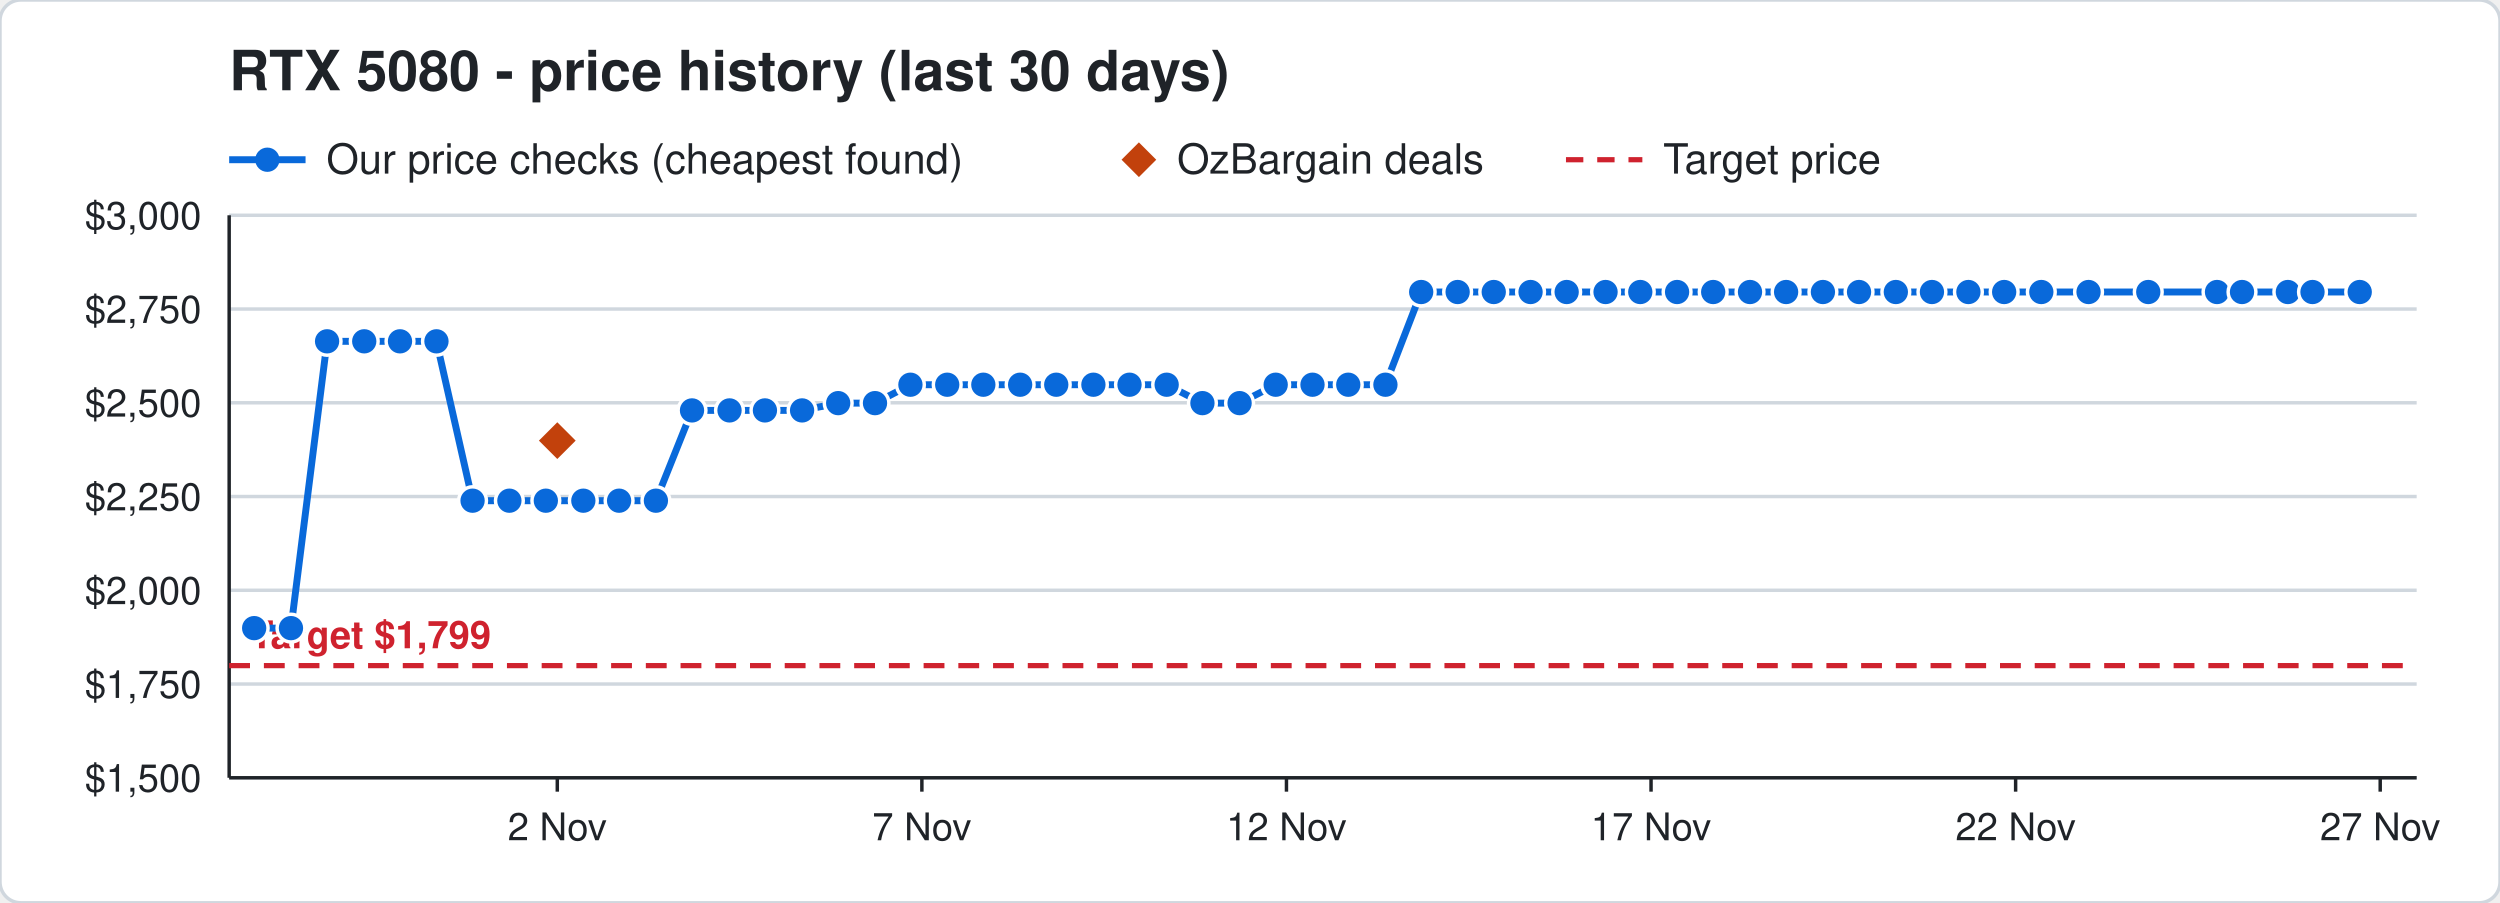
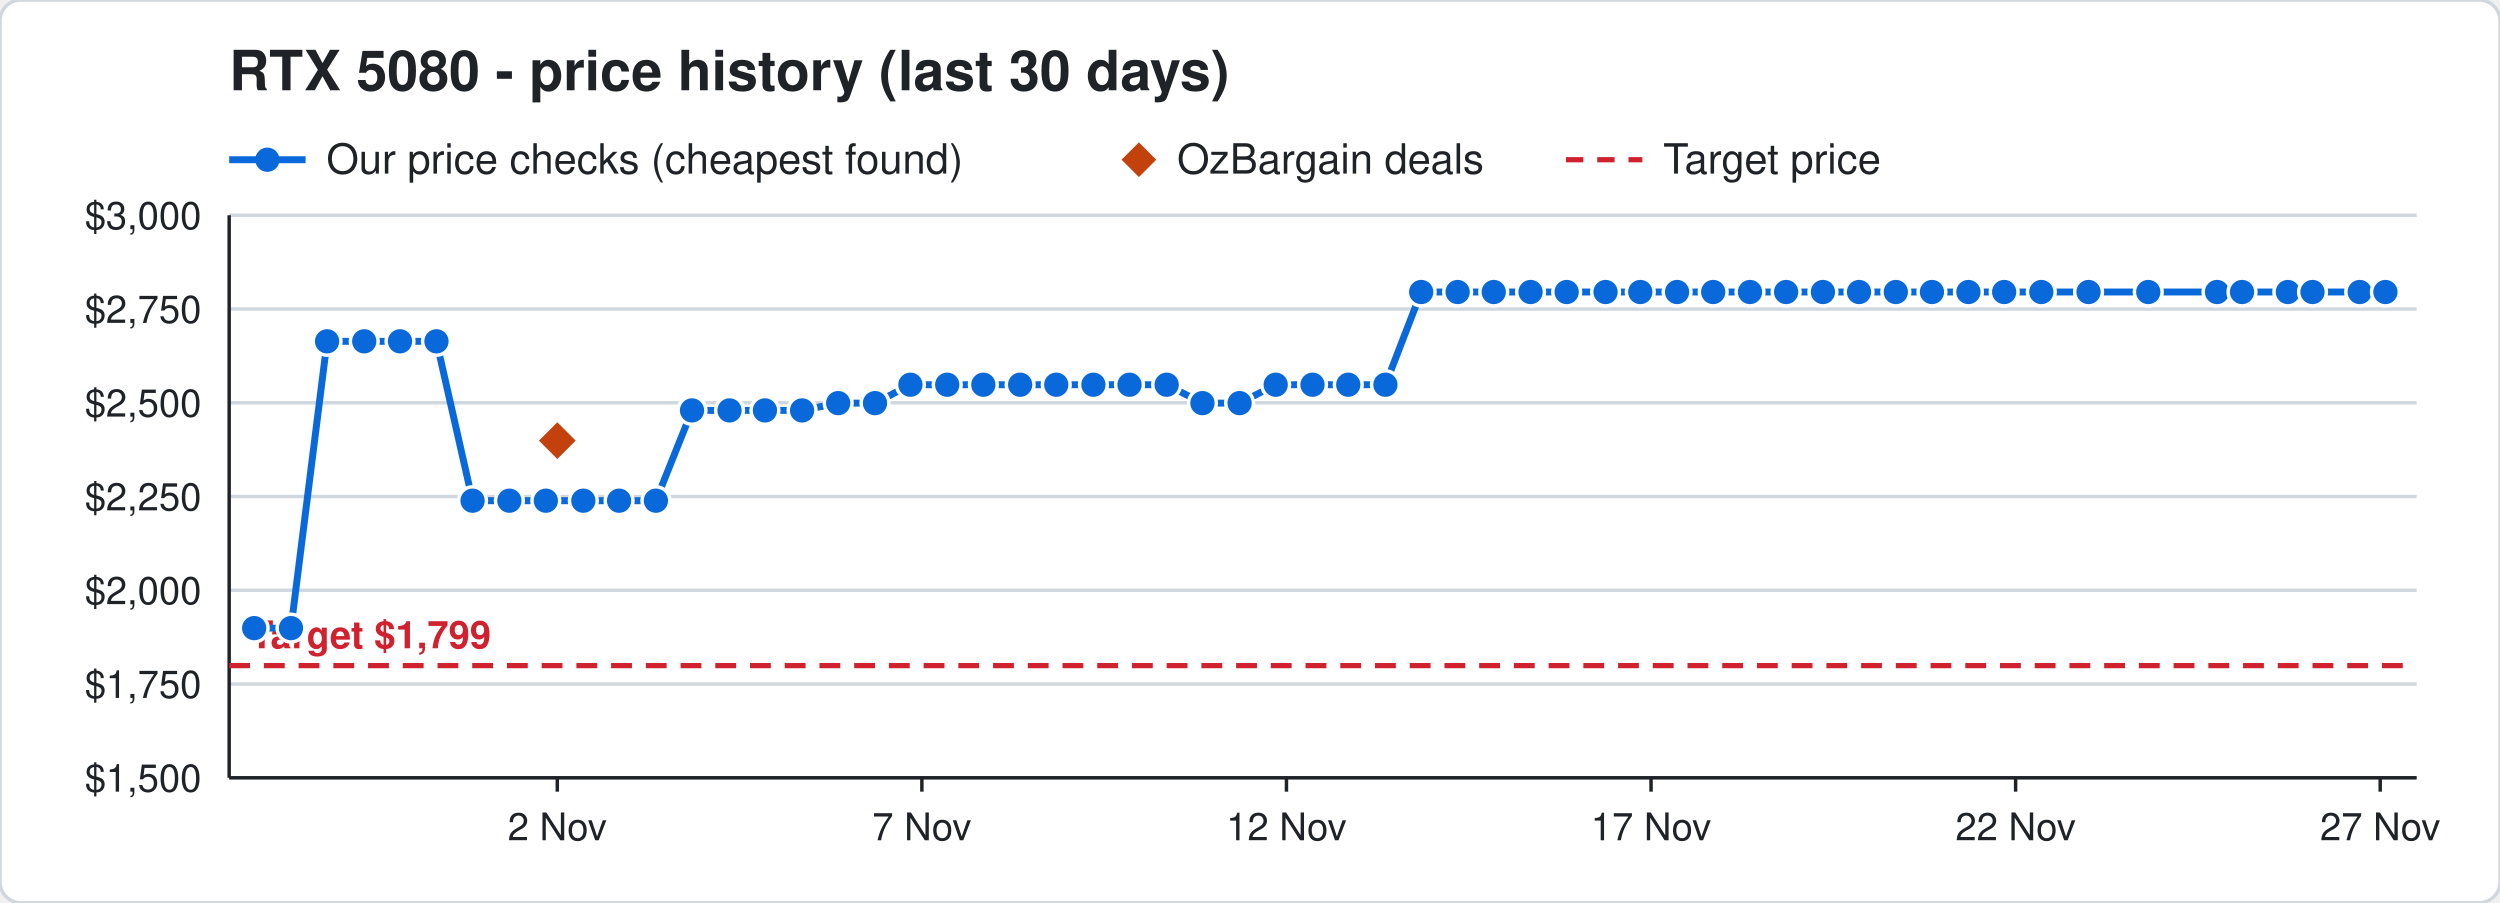
<svg xmlns="http://www.w3.org/2000/svg" width="720" height="260" viewBox="0 0 720 260" font-family="Segoe UI, Helvetica, Arial, sans-serif">
  <rect width="720" height="260" rx="6" fill="#ffffff" stroke="#d0d7de" />
  <text x="66" y="26" font-size="16" font-weight="700" fill="#1f2328">RTX 5080 - price history (last 30 days)</text>
  <line x1="66" y1="46" x2="88" y2="46" stroke="#0969da" stroke-width="2" />
  <circle cx="77" cy="46" r="3.5" fill="#0969da" />
  <text x="94" y="50" font-size="12" fill="#1f2328">Our price checks (cheapest found)</text>
  <path d="M328 41 l5 5 l-5 5 l-5 -5 z" fill="#c2410c" />
  <text x="339" y="50" font-size="12" fill="#1f2328">OzBargain deals</text>
  <line x1="451" y1="46" x2="473" y2="46" stroke="#cf222e" stroke-width="1.5" stroke-dasharray="5 4" />
  <text x="479" y="50" font-size="12" fill="#1f2328">Target price</text>
  <line x1="66" y1="224.0" x2="696" y2="224.0" stroke="#d0d7de" />
  <text x="58" y="228.0" font-size="11" text-anchor="end" fill="#1f2328">$1,500</text>
  <line x1="66" y1="197.0" x2="696" y2="197.0" stroke="#d0d7de" />
  <text x="58" y="201.0" font-size="11" text-anchor="end" fill="#1f2328">$1,750</text>
  <line x1="66" y1="170.0" x2="696" y2="170.0" stroke="#d0d7de" />
  <text x="58" y="174.0" font-size="11" text-anchor="end" fill="#1f2328">$2,000</text>
  <line x1="66" y1="143.0" x2="696" y2="143.0" stroke="#d0d7de" />
  <text x="58" y="147.0" font-size="11" text-anchor="end" fill="#1f2328">$2,250</text>
  <line x1="66" y1="116.0" x2="696" y2="116.0" stroke="#d0d7de" />
  <text x="58" y="120.0" font-size="11" text-anchor="end" fill="#1f2328">$2,500</text>
  <line x1="66" y1="89.0" x2="696" y2="89.0" stroke="#d0d7de" />
  <text x="58" y="93.0" font-size="11" text-anchor="end" fill="#1f2328">$2,750</text>
  <line x1="66" y1="62.0" x2="696" y2="62.0" stroke="#d0d7de" />
  <text x="58" y="66.0" font-size="11" text-anchor="end" fill="#1f2328">$3,000</text>
  <line x1="685.5" y1="224" x2="685.5" y2="228" stroke="#1f2328" />
  <text x="685.5" y="242" font-size="11" text-anchor="middle" fill="#1f2328">27 Nov</text>
  <line x1="580.5" y1="224" x2="580.5" y2="228" stroke="#1f2328" />
  <text x="580.5" y="242" font-size="11" text-anchor="middle" fill="#1f2328">22 Nov</text>
  <line x1="475.5" y1="224" x2="475.5" y2="228" stroke="#1f2328" />
  <text x="475.5" y="242" font-size="11" text-anchor="middle" fill="#1f2328">17 Nov</text>
  <line x1="370.5" y1="224" x2="370.5" y2="228" stroke="#1f2328" />
  <text x="370.5" y="242" font-size="11" text-anchor="middle" fill="#1f2328">12 Nov</text>
  <line x1="265.5" y1="224" x2="265.5" y2="228" stroke="#1f2328" />
  <text x="265.5" y="242" font-size="11" text-anchor="middle" fill="#1f2328">7 Nov</text>
  <line x1="160.5" y1="224" x2="160.5" y2="228" stroke="#1f2328" />
  <text x="160.5" y="242" font-size="11" text-anchor="middle" fill="#1f2328">2 Nov</text>
  <line x1="66" y1="224" x2="696" y2="224" stroke="#1f2328" />
  <line x1="66" y1="62" x2="66" y2="224" stroke="#1f2328" />
  <line x1="66" y1="191.7" x2="696" y2="191.7" stroke="#cf222e" stroke-width="1.5" stroke-dasharray="6 4" />
  <text x="72" y="186.7" font-size="11" font-weight="700" text-anchor="start" fill="#cf222e" stroke="#ffffff" stroke-width="3" paint-order="stroke">Target $1,799</text>
-   <polyline points="73.2,180.9 83.8,180.9 94.2,98.3 104.9,98.3 115.2,98.3 125.7,98.3 136.1,144.2 146.7,144.2 157.2,144.2 168.0,144.2 178.3,144.2 188.9,144.2 199.3,118.2 210.1,118.2 220.3,118.2 231.0,118.2 241.4,116.1 252.0,116.1 262.2,110.8 272.8,110.8 283.2,110.8 293.8,110.8 304.2,110.8 314.9,110.8 325.3,110.8 336.0,110.8 346.3,116.1 357.0,116.1 367.4,110.8 378.0,110.8 388.3,110.8 399.0,110.8 409.3,84.1 419.8,84.1 430.2,84.1 440.8,84.1 451.2,84.1 462.4,84.1 472.4,84.1 483.0,84.1 493.4,84.1 504.0,84.1 514.4,84.1 525.0,84.1 535.4,84.1 546.0,84.1 556.4,84.1 566.9,84.1 577.2,84.1 587.9,84.1 601.5,84.1 618.7,84.1 638.5,84.1 645.7,84.1 658.9,84.1 666.0,84.1 679.6,84.1" fill="none" stroke="#0969da" stroke-width="2" />
+   <polyline points="73.2,180.9 83.8,180.9 94.2,98.3 104.9,98.3 115.2,98.3 125.7,98.3 136.1,144.2 146.7,144.2 157.2,144.2 168.0,144.2 178.3,144.2 188.9,144.2 199.3,118.2 210.1,118.2 220.3,118.2 231.0,118.2 241.4,116.1 252.0,116.1 262.2,110.8 272.8,110.8 283.2,110.8 293.8,110.8 304.2,110.8 314.9,110.8 325.3,110.8 336.0,110.8 346.3,116.1 357.0,116.1 367.4,110.8 378.0,110.8 388.3,110.8 399.0,110.8 409.3,84.1 419.8,84.1 430.2,84.1 440.8,84.1 451.2,84.1 462.4,84.1 472.4,84.1 483.0,84.1 493.4,84.1 504.0,84.1 514.4,84.1 525.0,84.1 535.4,84.1 546.0,84.1 556.4,84.1 566.9,84.1 577.2,84.1 587.9,84.1 601.5,84.1 618.7,84.1 638.5,84.1 645.7,84.1 658.9,84.1 666.0,84.1 679.6,84.1 687.0,84.1" fill="none" stroke="#0969da" stroke-width="2" />
  <circle cx="73.2" cy="180.9" r="4" fill="#0969da" stroke="#ffffff" stroke-width="1" />
  <circle cx="83.8" cy="180.9" r="4" fill="#0969da" stroke="#ffffff" stroke-width="1" />
  <circle cx="94.2" cy="98.3" r="4" fill="#0969da" stroke="#ffffff" stroke-width="1" />
  <circle cx="104.9" cy="98.3" r="4" fill="#0969da" stroke="#ffffff" stroke-width="1" />
  <circle cx="115.2" cy="98.3" r="4" fill="#0969da" stroke="#ffffff" stroke-width="1" />
  <circle cx="125.7" cy="98.3" r="4" fill="#0969da" stroke="#ffffff" stroke-width="1" />
  <circle cx="136.1" cy="144.2" r="4" fill="#0969da" stroke="#ffffff" stroke-width="1" />
  <circle cx="146.7" cy="144.2" r="4" fill="#0969da" stroke="#ffffff" stroke-width="1" />
  <circle cx="157.2" cy="144.2" r="4" fill="#0969da" stroke="#ffffff" stroke-width="1" />
  <circle cx="168.0" cy="144.2" r="4" fill="#0969da" stroke="#ffffff" stroke-width="1" />
  <circle cx="178.3" cy="144.2" r="4" fill="#0969da" stroke="#ffffff" stroke-width="1" />
  <circle cx="188.9" cy="144.2" r="4" fill="#0969da" stroke="#ffffff" stroke-width="1" />
  <circle cx="199.3" cy="118.2" r="4" fill="#0969da" stroke="#ffffff" stroke-width="1" />
  <circle cx="210.1" cy="118.2" r="4" fill="#0969da" stroke="#ffffff" stroke-width="1" />
  <circle cx="220.3" cy="118.2" r="4" fill="#0969da" stroke="#ffffff" stroke-width="1" />
  <circle cx="231.0" cy="118.2" r="4" fill="#0969da" stroke="#ffffff" stroke-width="1" />
  <circle cx="241.4" cy="116.1" r="4" fill="#0969da" stroke="#ffffff" stroke-width="1" />
  <circle cx="252.0" cy="116.1" r="4" fill="#0969da" stroke="#ffffff" stroke-width="1" />
  <circle cx="262.2" cy="110.8" r="4" fill="#0969da" stroke="#ffffff" stroke-width="1" />
  <circle cx="272.8" cy="110.8" r="4" fill="#0969da" stroke="#ffffff" stroke-width="1" />
  <circle cx="283.2" cy="110.8" r="4" fill="#0969da" stroke="#ffffff" stroke-width="1" />
  <circle cx="293.8" cy="110.8" r="4" fill="#0969da" stroke="#ffffff" stroke-width="1" />
  <circle cx="304.2" cy="110.8" r="4" fill="#0969da" stroke="#ffffff" stroke-width="1" />
  <circle cx="314.9" cy="110.8" r="4" fill="#0969da" stroke="#ffffff" stroke-width="1" />
  <circle cx="325.3" cy="110.8" r="4" fill="#0969da" stroke="#ffffff" stroke-width="1" />
  <circle cx="336.0" cy="110.8" r="4" fill="#0969da" stroke="#ffffff" stroke-width="1" />
  <circle cx="346.3" cy="116.1" r="4" fill="#0969da" stroke="#ffffff" stroke-width="1" />
  <circle cx="357.0" cy="116.1" r="4" fill="#0969da" stroke="#ffffff" stroke-width="1" />
  <circle cx="367.4" cy="110.8" r="4" fill="#0969da" stroke="#ffffff" stroke-width="1" />
  <circle cx="378.0" cy="110.8" r="4" fill="#0969da" stroke="#ffffff" stroke-width="1" />
  <circle cx="388.3" cy="110.8" r="4" fill="#0969da" stroke="#ffffff" stroke-width="1" />
  <circle cx="399.0" cy="110.8" r="4" fill="#0969da" stroke="#ffffff" stroke-width="1" />
  <circle cx="409.3" cy="84.1" r="4" fill="#0969da" stroke="#ffffff" stroke-width="1" />
  <circle cx="419.8" cy="84.1" r="4" fill="#0969da" stroke="#ffffff" stroke-width="1" />
  <circle cx="430.2" cy="84.1" r="4" fill="#0969da" stroke="#ffffff" stroke-width="1" />
  <circle cx="440.8" cy="84.1" r="4" fill="#0969da" stroke="#ffffff" stroke-width="1" />
  <circle cx="451.2" cy="84.1" r="4" fill="#0969da" stroke="#ffffff" stroke-width="1" />
  <circle cx="462.4" cy="84.1" r="4" fill="#0969da" stroke="#ffffff" stroke-width="1" />
  <circle cx="472.4" cy="84.1" r="4" fill="#0969da" stroke="#ffffff" stroke-width="1" />
  <circle cx="483.0" cy="84.1" r="4" fill="#0969da" stroke="#ffffff" stroke-width="1" />
  <circle cx="493.4" cy="84.1" r="4" fill="#0969da" stroke="#ffffff" stroke-width="1" />
  <circle cx="504.0" cy="84.1" r="4" fill="#0969da" stroke="#ffffff" stroke-width="1" />
  <circle cx="514.4" cy="84.1" r="4" fill="#0969da" stroke="#ffffff" stroke-width="1" />
  <circle cx="525.0" cy="84.1" r="4" fill="#0969da" stroke="#ffffff" stroke-width="1" />
  <circle cx="535.4" cy="84.1" r="4" fill="#0969da" stroke="#ffffff" stroke-width="1" />
  <circle cx="546.0" cy="84.1" r="4" fill="#0969da" stroke="#ffffff" stroke-width="1" />
  <circle cx="556.4" cy="84.1" r="4" fill="#0969da" stroke="#ffffff" stroke-width="1" />
  <circle cx="566.9" cy="84.1" r="4" fill="#0969da" stroke="#ffffff" stroke-width="1" />
  <circle cx="577.2" cy="84.1" r="4" fill="#0969da" stroke="#ffffff" stroke-width="1" />
  <circle cx="587.9" cy="84.1" r="4" fill="#0969da" stroke="#ffffff" stroke-width="1" />
  <circle cx="601.5" cy="84.1" r="4" fill="#0969da" stroke="#ffffff" stroke-width="1" />
  <circle cx="618.7" cy="84.1" r="4" fill="#0969da" stroke="#ffffff" stroke-width="1" />
  <circle cx="638.5" cy="84.1" r="4" fill="#0969da" stroke="#ffffff" stroke-width="1" />
  <circle cx="645.7" cy="84.1" r="4" fill="#0969da" stroke="#ffffff" stroke-width="1" />
  <circle cx="658.9" cy="84.1" r="4" fill="#0969da" stroke="#ffffff" stroke-width="1" />
  <circle cx="666.0" cy="84.1" r="4" fill="#0969da" stroke="#ffffff" stroke-width="1" />
  <circle cx="679.6" cy="84.1" r="4" fill="#0969da" stroke="#ffffff" stroke-width="1" />
+   <circle cx="687.0" cy="84.1" r="4" fill="#0969da" stroke="#ffffff" stroke-width="1" />
  <path d="M160.5 120.9 l6 6 l-6 6 l-6 -6 z" fill="#c2410c" stroke="#ffffff" stroke-width="1" />
</svg>
